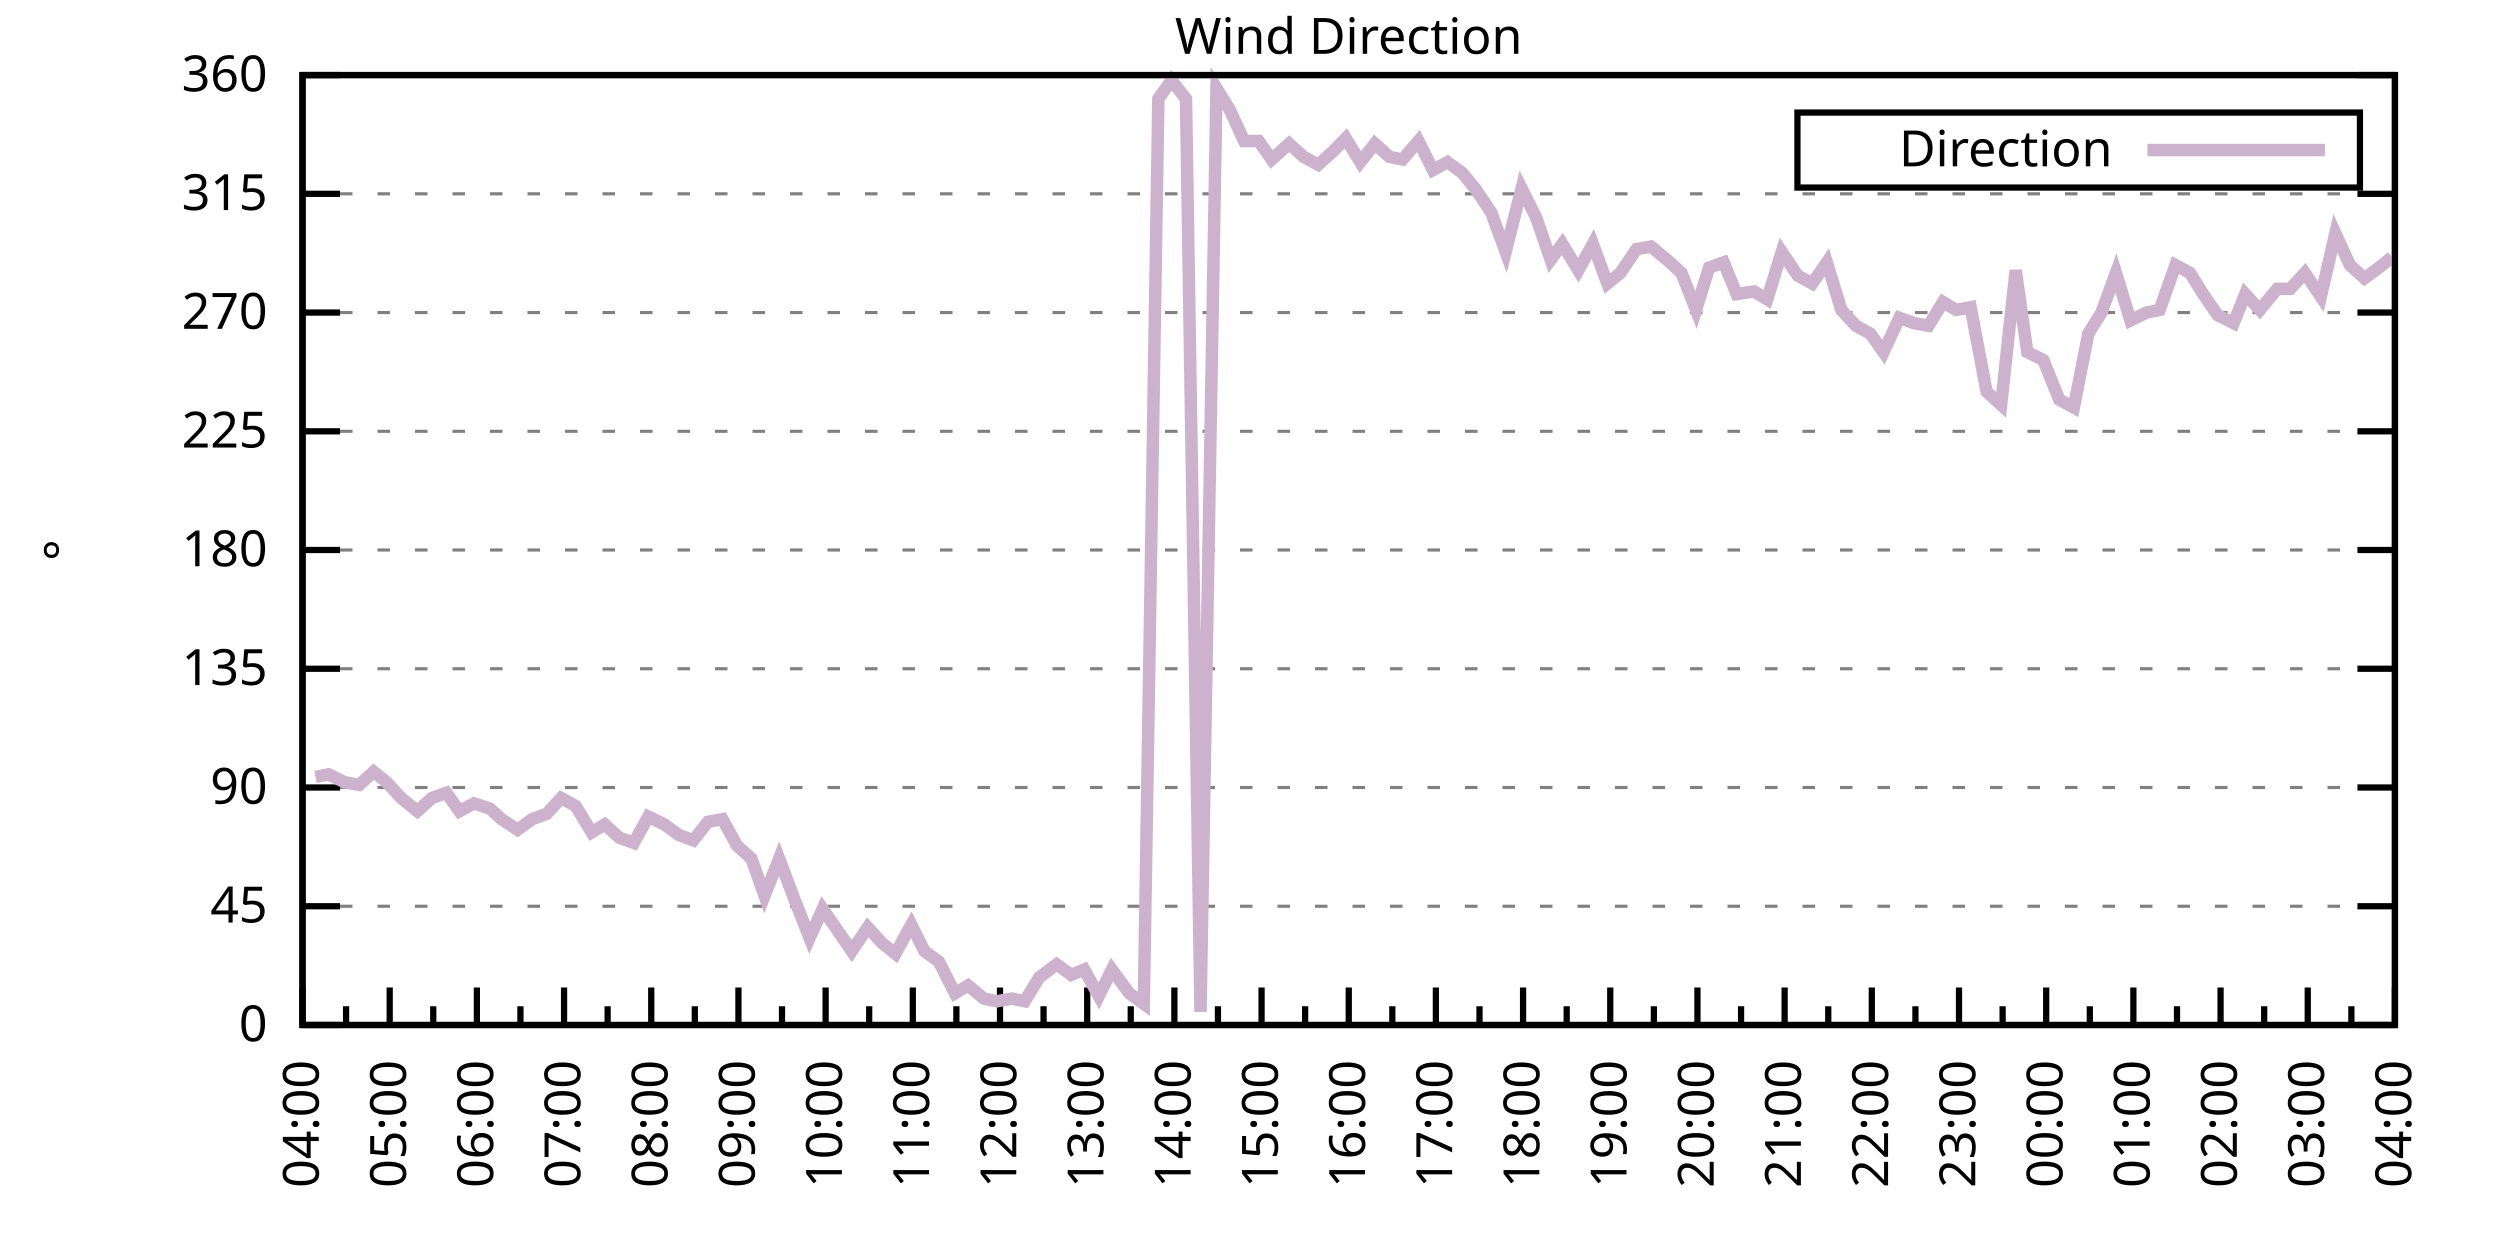
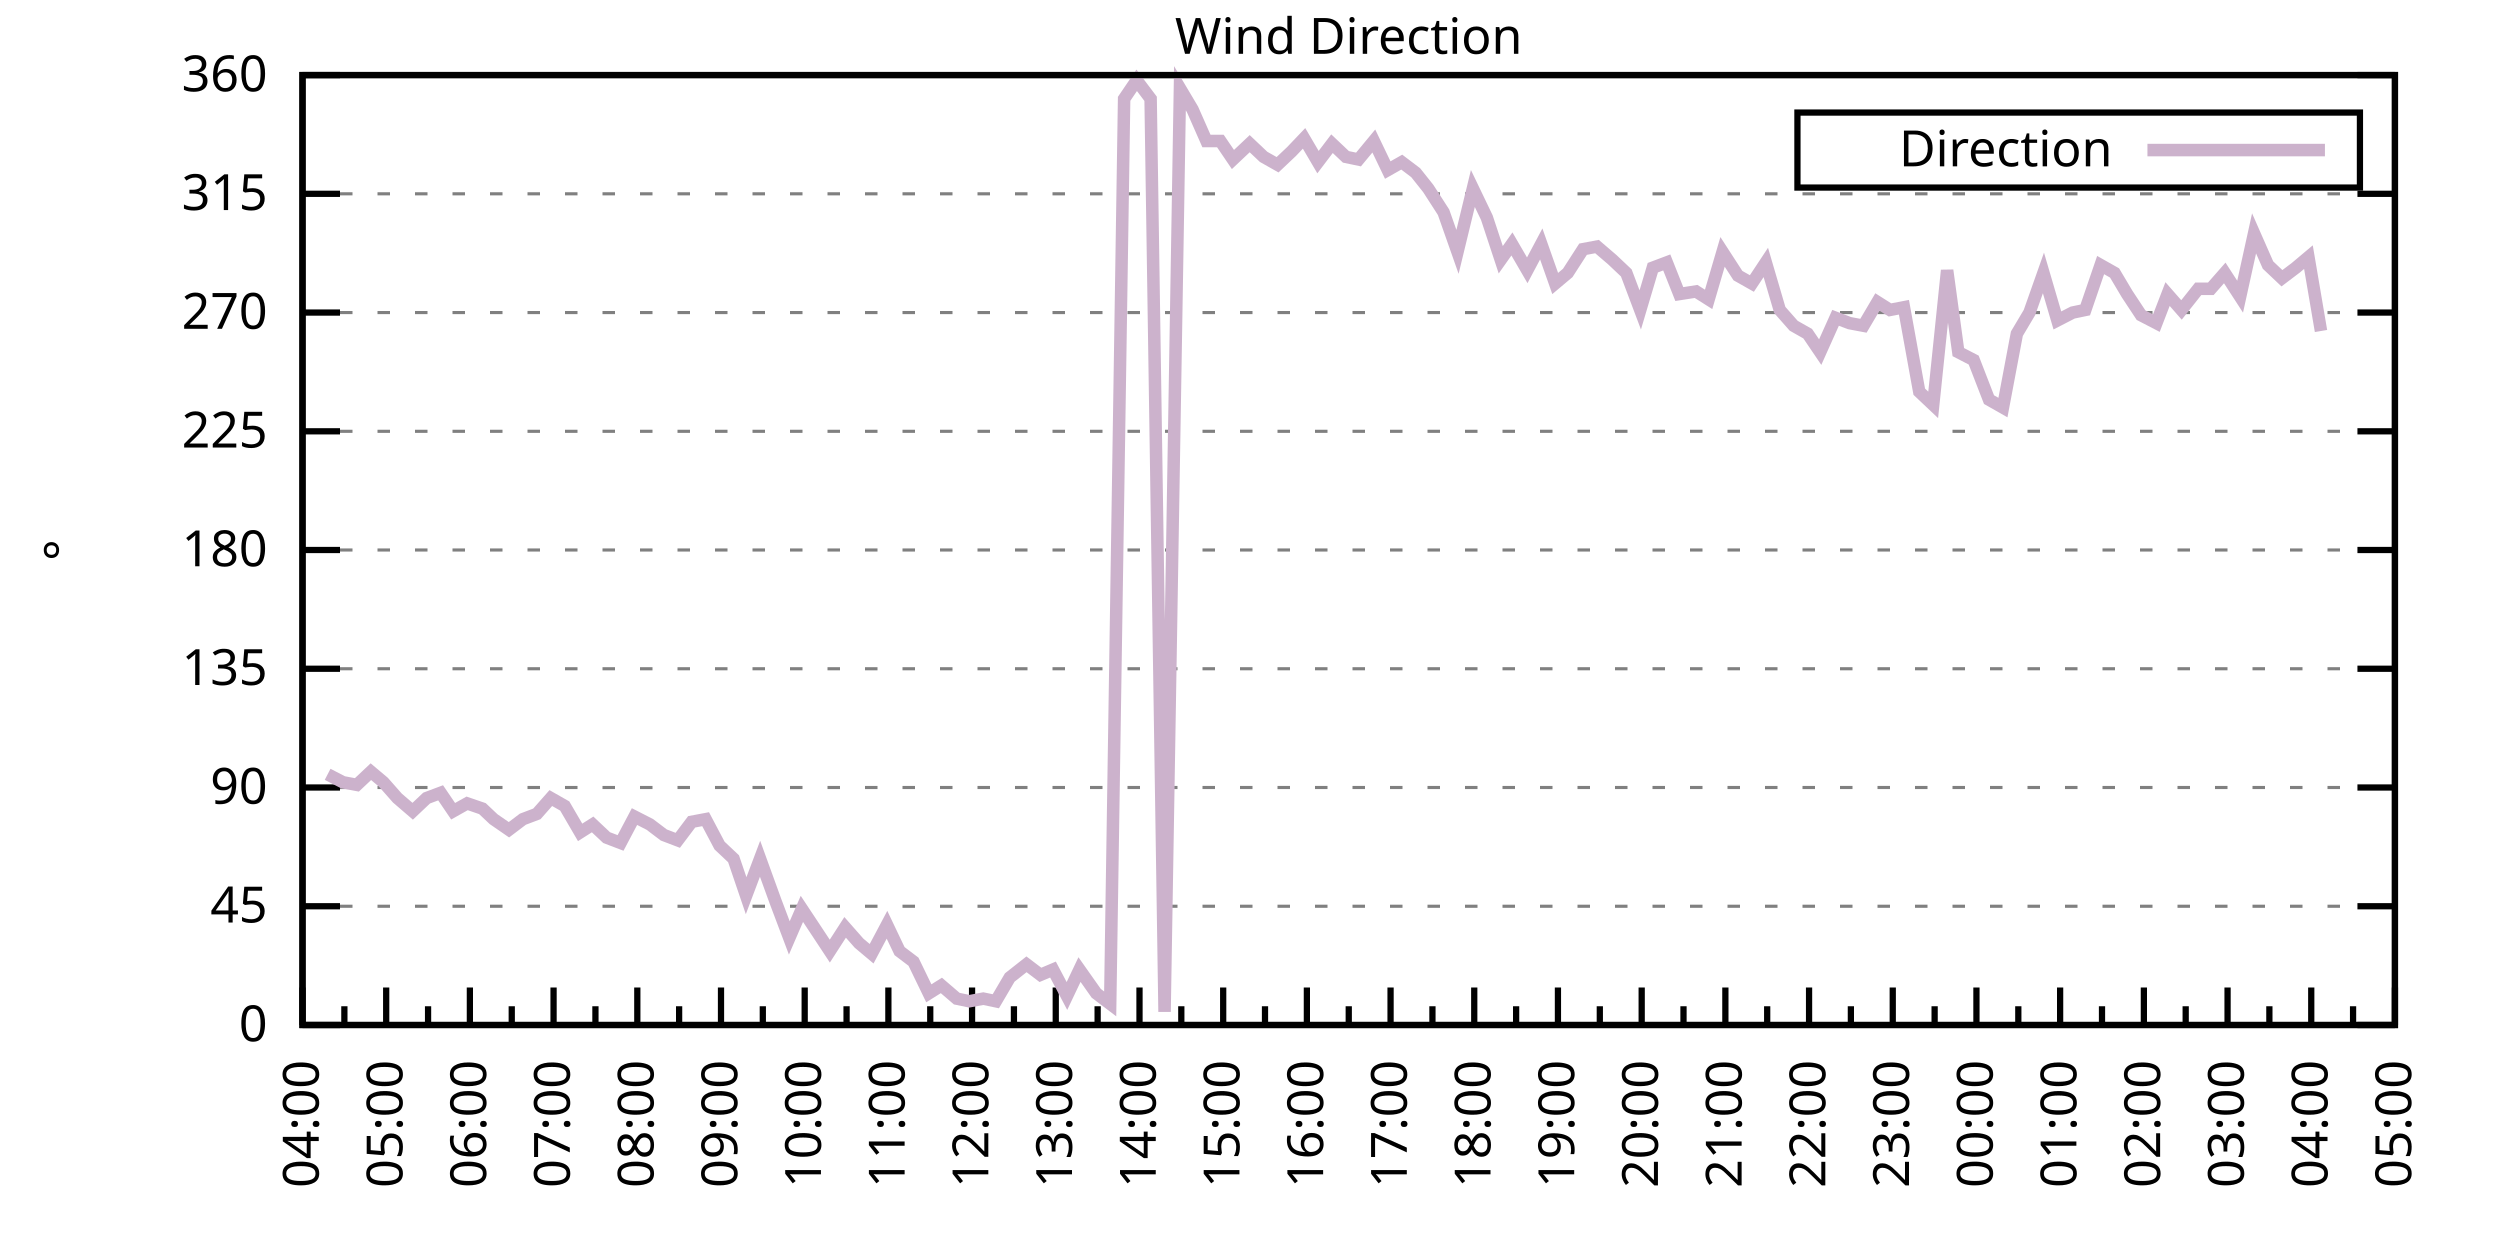
<svg xmlns="http://www.w3.org/2000/svg" xmlns:xlink="http://www.w3.org/1999/xlink" width="400" height="200" viewBox="0 0 400 200">
  <g id="gnuplot_canvas">
    <rect x="0" y="0" width="400" height="200" fill="none" />
    <defs>
      <circle id="gpDot" r="0.5" stroke-width="0.5" stroke="currentColor" />
      <path id="gpPt0" stroke-width="0.333" stroke="currentColor" d="M-1,0 h2 M0,-1 v2" />
      <path id="gpPt1" stroke-width="0.333" stroke="currentColor" d="M-1,-1 L1,1 M1,-1 L-1,1" />
      <path id="gpPt2" stroke-width="0.333" stroke="currentColor" d="M-1,0 L1,0 M0,-1 L0,1 M-1,-1 L1,1 M-1,1 L1,-1" />
      <rect id="gpPt3" stroke-width="0.333" stroke="currentColor" x="-1" y="-1" width="2" height="2" />
      <rect id="gpPt4" stroke-width="0.333" stroke="currentColor" fill="currentColor" x="-1" y="-1" width="2" height="2" />
      <circle id="gpPt5" stroke-width="0.333" stroke="currentColor" cx="0" cy="0" r="1" />
      <use xlink:href="#gpPt5" id="gpPt6" fill="currentColor" stroke="none" />
      <path id="gpPt7" stroke-width="0.333" stroke="currentColor" d="M0,-1.33 L-1.33,0.67 L1.33,0.67 z" />
      <use xlink:href="#gpPt7" id="gpPt8" fill="currentColor" stroke="none" />
      <use xlink:href="#gpPt7" id="gpPt9" stroke="currentColor" transform="rotate(180)" />
      <use xlink:href="#gpPt9" id="gpPt10" fill="currentColor" stroke="none" />
      <use xlink:href="#gpPt3" id="gpPt11" stroke="currentColor" transform="rotate(45)" />
      <use xlink:href="#gpPt11" id="gpPt12" fill="currentColor" stroke="none" />
      <path id="gpPt13" stroke-width="0.333" stroke="currentColor" d="M0,1.330 L1.265,0.411 L0.782,-1.067 L-0.782,-1.076 L-1.265,0.411 z" />
      <use xlink:href="#gpPt13" id="gpPt14" fill="currentColor" stroke="none" />
      <filter id="textbox" filterUnits="objectBoundingBox" x="0" y="0" height="1" width="1">
        <feFlood flood-color="white" flood-opacity="1" result="bgnd" />
        <feComposite in="SourceGraphic" in2="bgnd" operator="atop" />
      </filter>
      <filter id="greybox" filterUnits="objectBoundingBox" x="0" y="0" height="1" width="1">
        <feFlood flood-color="lightgrey" flood-opacity="1" result="grey" />
        <feComposite in="SourceGraphic" in2="grey" operator="atop" />
      </filter>
    </defs>
    <g fill="none" color="white" stroke="currentColor" stroke-width="1.00" stroke-linecap="butt" stroke-linejoin="miter">
</g>
    <g fill="none" color="black" stroke="currentColor" stroke-width="1.00" stroke-linecap="butt" stroke-linejoin="miter">
      <g stroke="none" shape-rendering="crispEdges">
        <polygon fill="rgb(255, 255, 255)" points="48.40,164.00 383.18,164.00 383.18,12.02 48.40,12.02 " />
      </g>
    </g>
    <g fill="none" color="black" stroke="currentColor" stroke-width="1.00" stroke-linecap="butt" stroke-linejoin="miter">
</g>
    <g fill="none" color="black" stroke="black" stroke-width="0.50" stroke-linecap="butt" stroke-linejoin="miter">
</g>
    <g fill="none" color="gray" stroke="currentColor" stroke-width="0.50" stroke-linecap="butt" stroke-linejoin="miter">
      <path stroke="gray" stroke-dasharray="2,4" class="gridline" d="M48.40,164.00 L383.19,164.00  " />
    </g>
    <g fill="none" color="gray" stroke="gray" stroke-width="1.00" stroke-linecap="butt" stroke-linejoin="miter">
</g>
    <g fill="none" color="black" stroke="currentColor" stroke-width="1.00" stroke-linecap="butt" stroke-linejoin="miter">
      <path stroke="black" d="M48.40,164.00 L54.40,164.00 M383.19,164.00 L377.19,164.00  " />
      <g transform="translate(42.80,166.60)" stroke="none" fill="black" font-family="Sans" font-size="8.00" text-anchor="end">
        <text>
          <tspan font-family="Sans"> 0</tspan>
        </text>
      </g>
    </g>
    <g fill="none" color="black" stroke="currentColor" stroke-width="1.00" stroke-linecap="butt" stroke-linejoin="miter">
</g>
    <g fill="none" color="black" stroke="black" stroke-width="0.50" stroke-linecap="butt" stroke-linejoin="miter">
</g>
    <g fill="none" color="gray" stroke="currentColor" stroke-width="0.50" stroke-linecap="butt" stroke-linejoin="miter">
      <path stroke="gray" stroke-dasharray="2,4" class="gridline" d="M48.40,145.00 L383.19,145.00  " />
    </g>
    <g fill="none" color="gray" stroke="gray" stroke-width="1.00" stroke-linecap="butt" stroke-linejoin="miter">
</g>
    <g fill="none" color="black" stroke="currentColor" stroke-width="1.00" stroke-linecap="butt" stroke-linejoin="miter">
      <path stroke="black" d="M48.40,145.00 L54.40,145.00 M383.19,145.00 L377.19,145.00  " />
      <g transform="translate(42.80,147.60)" stroke="none" fill="black" font-family="Sans" font-size="8.00" text-anchor="end">
        <text>
          <tspan font-family="Sans"> 45</tspan>
        </text>
      </g>
    </g>
    <g fill="none" color="black" stroke="currentColor" stroke-width="1.00" stroke-linecap="butt" stroke-linejoin="miter">
</g>
    <g fill="none" color="black" stroke="black" stroke-width="0.50" stroke-linecap="butt" stroke-linejoin="miter">
</g>
    <g fill="none" color="gray" stroke="currentColor" stroke-width="0.50" stroke-linecap="butt" stroke-linejoin="miter">
      <path stroke="gray" stroke-dasharray="2,4" class="gridline" d="M48.40,126.00 L383.19,126.00  " />
    </g>
    <g fill="none" color="gray" stroke="gray" stroke-width="1.00" stroke-linecap="butt" stroke-linejoin="miter">
</g>
    <g fill="none" color="black" stroke="currentColor" stroke-width="1.00" stroke-linecap="butt" stroke-linejoin="miter">
      <path stroke="black" d="M48.40,126.00 L54.40,126.00 M383.19,126.00 L377.19,126.00  " />
      <g transform="translate(42.80,128.60)" stroke="none" fill="black" font-family="Sans" font-size="8.00" text-anchor="end">
        <text>
          <tspan font-family="Sans"> 90</tspan>
        </text>
      </g>
    </g>
    <g fill="none" color="black" stroke="currentColor" stroke-width="1.00" stroke-linecap="butt" stroke-linejoin="miter">
</g>
    <g fill="none" color="black" stroke="black" stroke-width="0.50" stroke-linecap="butt" stroke-linejoin="miter">
</g>
    <g fill="none" color="gray" stroke="currentColor" stroke-width="0.50" stroke-linecap="butt" stroke-linejoin="miter">
      <path stroke="gray" stroke-dasharray="2,4" class="gridline" d="M48.40,107.00 L383.19,107.00  " />
    </g>
    <g fill="none" color="gray" stroke="gray" stroke-width="1.00" stroke-linecap="butt" stroke-linejoin="miter">
</g>
    <g fill="none" color="black" stroke="currentColor" stroke-width="1.00" stroke-linecap="butt" stroke-linejoin="miter">
      <path stroke="black" d="M48.40,107.00 L54.40,107.00 M383.19,107.00 L377.19,107.00  " />
      <g transform="translate(42.80,109.60)" stroke="none" fill="black" font-family="Sans" font-size="8.00" text-anchor="end">
        <text>
          <tspan font-family="Sans"> 135</tspan>
        </text>
      </g>
    </g>
    <g fill="none" color="black" stroke="currentColor" stroke-width="1.00" stroke-linecap="butt" stroke-linejoin="miter">
</g>
    <g fill="none" color="black" stroke="black" stroke-width="0.50" stroke-linecap="butt" stroke-linejoin="miter">
</g>
    <g fill="none" color="gray" stroke="currentColor" stroke-width="0.50" stroke-linecap="butt" stroke-linejoin="miter">
      <path stroke="gray" stroke-dasharray="2,4" class="gridline" d="M48.40,88.00 L383.19,88.00  " />
    </g>
    <g fill="none" color="gray" stroke="gray" stroke-width="1.00" stroke-linecap="butt" stroke-linejoin="miter">
</g>
    <g fill="none" color="black" stroke="currentColor" stroke-width="1.00" stroke-linecap="butt" stroke-linejoin="miter">
      <path stroke="black" d="M48.40,88.00 L54.40,88.00 M383.19,88.00 L377.19,88.00  " />
      <g transform="translate(42.80,90.60)" stroke="none" fill="black" font-family="Sans" font-size="8.00" text-anchor="end">
        <text>
          <tspan font-family="Sans"> 180</tspan>
        </text>
      </g>
    </g>
    <g fill="none" color="black" stroke="currentColor" stroke-width="1.00" stroke-linecap="butt" stroke-linejoin="miter">
</g>
    <g fill="none" color="black" stroke="black" stroke-width="0.50" stroke-linecap="butt" stroke-linejoin="miter">
</g>
    <g fill="none" color="gray" stroke="currentColor" stroke-width="0.50" stroke-linecap="butt" stroke-linejoin="miter">
      <path stroke="gray" stroke-dasharray="2,4" class="gridline" d="M48.40,69.01 L383.19,69.01  " />
    </g>
    <g fill="none" color="gray" stroke="gray" stroke-width="1.00" stroke-linecap="butt" stroke-linejoin="miter">
</g>
    <g fill="none" color="black" stroke="currentColor" stroke-width="1.00" stroke-linecap="butt" stroke-linejoin="miter">
      <path stroke="black" d="M48.40,69.01 L54.40,69.01 M383.19,69.01 L377.19,69.01  " />
      <g transform="translate(42.80,71.61)" stroke="none" fill="black" font-family="Sans" font-size="8.00" text-anchor="end">
        <text>
          <tspan font-family="Sans"> 225</tspan>
        </text>
      </g>
    </g>
    <g fill="none" color="black" stroke="currentColor" stroke-width="1.00" stroke-linecap="butt" stroke-linejoin="miter">
</g>
    <g fill="none" color="black" stroke="black" stroke-width="0.50" stroke-linecap="butt" stroke-linejoin="miter">
</g>
    <g fill="none" color="gray" stroke="currentColor" stroke-width="0.50" stroke-linecap="butt" stroke-linejoin="miter">
      <path stroke="gray" stroke-dasharray="2,4" class="gridline" d="M48.40,50.01 L383.19,50.01  " />
    </g>
    <g fill="none" color="gray" stroke="gray" stroke-width="1.00" stroke-linecap="butt" stroke-linejoin="miter">
</g>
    <g fill="none" color="black" stroke="currentColor" stroke-width="1.00" stroke-linecap="butt" stroke-linejoin="miter">
      <path stroke="black" d="M48.40,50.01 L54.40,50.01 M383.19,50.01 L377.19,50.01  " />
      <g transform="translate(42.80,52.61)" stroke="none" fill="black" font-family="Sans" font-size="8.00" text-anchor="end">
        <text>
          <tspan font-family="Sans"> 270</tspan>
        </text>
      </g>
    </g>
    <g fill="none" color="black" stroke="currentColor" stroke-width="1.00" stroke-linecap="butt" stroke-linejoin="miter">
</g>
    <g fill="none" color="black" stroke="black" stroke-width="0.50" stroke-linecap="butt" stroke-linejoin="miter">
</g>
    <g fill="none" color="gray" stroke="currentColor" stroke-width="0.50" stroke-linecap="butt" stroke-linejoin="miter">
      <path stroke="gray" stroke-dasharray="2,4" class="gridline" d="M48.40,31.01 L383.19,31.01  " />
    </g>
    <g fill="none" color="gray" stroke="gray" stroke-width="1.00" stroke-linecap="butt" stroke-linejoin="miter">
</g>
    <g fill="none" color="black" stroke="currentColor" stroke-width="1.00" stroke-linecap="butt" stroke-linejoin="miter">
      <path stroke="black" d="M48.40,31.01 L54.40,31.01 M383.19,31.01 L377.19,31.01  " />
      <g transform="translate(42.80,33.61)" stroke="none" fill="black" font-family="Sans" font-size="8.00" text-anchor="end">
        <text>
          <tspan font-family="Sans"> 315</tspan>
        </text>
      </g>
    </g>
    <g fill="none" color="black" stroke="currentColor" stroke-width="1.00" stroke-linecap="butt" stroke-linejoin="miter">
</g>
    <g fill="none" color="black" stroke="black" stroke-width="0.50" stroke-linecap="butt" stroke-linejoin="miter">
</g>
    <g fill="none" color="gray" stroke="currentColor" stroke-width="0.50" stroke-linecap="butt" stroke-linejoin="miter">
      <path stroke="gray" stroke-dasharray="2,4" class="gridline" d="M48.40,12.01 L383.19,12.01  " />
    </g>
    <g fill="none" color="gray" stroke="gray" stroke-width="1.00" stroke-linecap="butt" stroke-linejoin="miter">
</g>
    <g fill="none" color="black" stroke="currentColor" stroke-width="1.00" stroke-linecap="butt" stroke-linejoin="miter">
      <path stroke="black" d="M48.40,12.01 L54.40,12.01 M383.19,12.01 L377.19,12.01  " />
      <g transform="translate(42.80,14.61)" stroke="none" fill="black" font-family="Sans" font-size="8.00" text-anchor="end">
        <text>
          <tspan font-family="Sans"> 360</tspan>
        </text>
      </g>
    </g>
    <g fill="none" color="black" stroke="currentColor" stroke-width="1.00" stroke-linecap="butt" stroke-linejoin="miter">
      <path stroke="black" d="M48.40,164.00 L48.40,158.00  " />
      <g transform="translate(51.00,169.60) rotate(270)" stroke="none" fill="black" font-family="Sans" font-size="8.00" text-anchor="end">
        <text>
          <tspan font-family="Sans">04:00</tspan>
        </text>
      </g>
    </g>
    <g fill="none" color="black" stroke="currentColor" stroke-width="1.00" stroke-linecap="butt" stroke-linejoin="miter">
-       <path stroke="black" d="M55.37,164.00 L55.37,161.00 M62.35,164.00 L62.35,158.00  " />
-       <g transform="translate(64.95,169.60) rotate(270)" stroke="none" fill="black" font-family="Sans" font-size="8.00" text-anchor="end">
+       <path stroke="black" d="M55.10,164.00 L55.10,161.00 M61.79,164.00 L61.79,158.00  " />
+       <g transform="translate(64.39,169.60) rotate(270)" stroke="none" fill="black" font-family="Sans" font-size="8.00" text-anchor="end">
        <text>
          <tspan font-family="Sans">05:00</tspan>
        </text>
      </g>
    </g>
    <g fill="none" color="black" stroke="currentColor" stroke-width="1.00" stroke-linecap="butt" stroke-linejoin="miter">
-       <path stroke="black" d="M69.32,164.00 L69.32,161.00 M76.30,164.00 L76.30,158.00  " />
-       <g transform="translate(78.90,169.60) rotate(270)" stroke="none" fill="black" font-family="Sans" font-size="8.00" text-anchor="end">
+       <path stroke="black" d="M68.49,164.00 L68.49,161.00 M75.18,164.00 L75.18,158.00  " />
+       <g transform="translate(77.78,169.60) rotate(270)" stroke="none" fill="black" font-family="Sans" font-size="8.00" text-anchor="end">
        <text>
          <tspan font-family="Sans">06:00</tspan>
        </text>
      </g>
    </g>
    <g fill="none" color="black" stroke="currentColor" stroke-width="1.00" stroke-linecap="butt" stroke-linejoin="miter">
-       <path stroke="black" d="M83.27,164.00 L83.27,161.00 M90.25,164.00 L90.25,158.00  " />
-       <g transform="translate(92.85,169.60) rotate(270)" stroke="none" fill="black" font-family="Sans" font-size="8.00" text-anchor="end">
+       <path stroke="black" d="M81.88,164.00 L81.88,161.00 M88.57,164.00 L88.57,158.00  " />
+       <g transform="translate(91.17,169.60) rotate(270)" stroke="none" fill="black" font-family="Sans" font-size="8.00" text-anchor="end">
        <text>
          <tspan font-family="Sans">07:00</tspan>
        </text>
      </g>
    </g>
    <g fill="none" color="black" stroke="currentColor" stroke-width="1.00" stroke-linecap="butt" stroke-linejoin="miter">
-       <path stroke="black" d="M97.22,164.00 L97.22,161.00 M104.20,164.00 L104.20,158.00  " />
-       <g transform="translate(106.80,169.60) rotate(270)" stroke="none" fill="black" font-family="Sans" font-size="8.00" text-anchor="end">
+       <path stroke="black" d="M95.27,164.00 L95.27,161.00 M101.97,164.00 L101.97,158.00  " />
+       <g transform="translate(104.57,169.60) rotate(270)" stroke="none" fill="black" font-family="Sans" font-size="8.00" text-anchor="end">
        <text>
          <tspan font-family="Sans">08:00</tspan>
        </text>
      </g>
    </g>
    <g fill="none" color="black" stroke="currentColor" stroke-width="1.00" stroke-linecap="butt" stroke-linejoin="miter">
-       <path stroke="black" d="M111.17,164.00 L111.17,161.00 M118.15,164.00 L118.15,158.00  " />
-       <g transform="translate(120.75,169.60) rotate(270)" stroke="none" fill="black" font-family="Sans" font-size="8.00" text-anchor="end">
+       <path stroke="black" d="M108.66,164.00 L108.66,161.00 M115.36,164.00 L115.36,158.00  " />
+       <g transform="translate(117.96,169.60) rotate(270)" stroke="none" fill="black" font-family="Sans" font-size="8.00" text-anchor="end">
        <text>
          <tspan font-family="Sans">09:00</tspan>
        </text>
      </g>
    </g>
    <g fill="none" color="black" stroke="currentColor" stroke-width="1.00" stroke-linecap="butt" stroke-linejoin="miter">
-       <path stroke="black" d="M125.12,164.00 L125.12,161.00 M132.10,164.00 L132.10,158.00  " />
-       <g transform="translate(134.70,169.60) rotate(270)" stroke="none" fill="black" font-family="Sans" font-size="8.00" text-anchor="end">
+       <path stroke="black" d="M122.05,164.00 L122.05,161.00 M128.75,164.00 L128.75,158.00  " />
+       <g transform="translate(131.35,169.60) rotate(270)" stroke="none" fill="black" font-family="Sans" font-size="8.00" text-anchor="end">
        <text>
          <tspan font-family="Sans">10:00</tspan>
        </text>
      </g>
    </g>
    <g fill="none" color="black" stroke="currentColor" stroke-width="1.00" stroke-linecap="butt" stroke-linejoin="miter">
-       <path stroke="black" d="M139.07,164.00 L139.07,161.00 M146.05,164.00 L146.05,158.00  " />
-       <g transform="translate(148.65,169.60) rotate(270)" stroke="none" fill="black" font-family="Sans" font-size="8.00" text-anchor="end">
+       <path stroke="black" d="M135.45,164.00 L135.45,161.00 M142.14,164.00 L142.14,158.00  " />
+       <g transform="translate(144.74,169.60) rotate(270)" stroke="none" fill="black" font-family="Sans" font-size="8.00" text-anchor="end">
        <text>
          <tspan font-family="Sans">11:00</tspan>
        </text>
      </g>
    </g>
    <g fill="none" color="black" stroke="currentColor" stroke-width="1.00" stroke-linecap="butt" stroke-linejoin="miter">
-       <path stroke="black" d="M153.02,164.00 L153.02,161.00 M160.00,164.00 L160.00,158.00  " />
-       <g transform="translate(162.60,169.60) rotate(270)" stroke="none" fill="black" font-family="Sans" font-size="8.00" text-anchor="end">
+       <path stroke="black" d="M148.84,164.00 L148.84,161.00 M155.53,164.00 L155.53,158.00  " />
+       <g transform="translate(158.13,169.60) rotate(270)" stroke="none" fill="black" font-family="Sans" font-size="8.00" text-anchor="end">
        <text>
          <tspan font-family="Sans">12:00</tspan>
        </text>
      </g>
    </g>
    <g fill="none" color="black" stroke="currentColor" stroke-width="1.00" stroke-linecap="butt" stroke-linejoin="miter">
-       <path stroke="black" d="M166.97,164.00 L166.97,161.00 M173.95,164.00 L173.95,158.00  " />
-       <g transform="translate(176.55,169.60) rotate(270)" stroke="none" fill="black" font-family="Sans" font-size="8.00" text-anchor="end">
+       <path stroke="black" d="M162.23,164.00 L162.23,161.00 M168.92,164.00 L168.92,158.00  " />
+       <g transform="translate(171.52,169.60) rotate(270)" stroke="none" fill="black" font-family="Sans" font-size="8.00" text-anchor="end">
        <text>
          <tspan font-family="Sans">13:00</tspan>
        </text>
      </g>
    </g>
    <g fill="none" color="black" stroke="currentColor" stroke-width="1.00" stroke-linecap="butt" stroke-linejoin="miter">
-       <path stroke="black" d="M180.92,164.00 L180.92,161.00 M187.90,164.00 L187.90,158.00  " />
-       <g transform="translate(190.50,169.60) rotate(270)" stroke="none" fill="black" font-family="Sans" font-size="8.00" text-anchor="end">
+       <path stroke="black" d="M175.62,164.00 L175.62,161.00 M182.32,164.00 L182.32,158.00  " />
+       <g transform="translate(184.92,169.60) rotate(270)" stroke="none" fill="black" font-family="Sans" font-size="8.00" text-anchor="end">
        <text>
          <tspan font-family="Sans">14:00</tspan>
        </text>
      </g>
    </g>
    <g fill="none" color="black" stroke="currentColor" stroke-width="1.00" stroke-linecap="butt" stroke-linejoin="miter">
-       <path stroke="black" d="M194.87,164.00 L194.87,161.00 M201.85,164.00 L201.85,158.00  " />
-       <g transform="translate(204.45,169.60) rotate(270)" stroke="none" fill="black" font-family="Sans" font-size="8.00" text-anchor="end">
+       <path stroke="black" d="M189.01,164.00 L189.01,161.00 M195.71,164.00 L195.71,158.00  " />
+       <g transform="translate(198.31,169.60) rotate(270)" stroke="none" fill="black" font-family="Sans" font-size="8.00" text-anchor="end">
        <text>
          <tspan font-family="Sans">15:00</tspan>
        </text>
      </g>
    </g>
    <g fill="none" color="black" stroke="currentColor" stroke-width="1.00" stroke-linecap="butt" stroke-linejoin="miter">
-       <path stroke="black" d="M208.82,164.00 L208.82,161.00 M215.80,164.00 L215.80,158.00  " />
-       <g transform="translate(218.40,169.60) rotate(270)" stroke="none" fill="black" font-family="Sans" font-size="8.00" text-anchor="end">
+       <path stroke="black" d="M202.40,164.00 L202.40,161.00 M209.10,164.00 L209.10,158.00  " />
+       <g transform="translate(211.70,169.60) rotate(270)" stroke="none" fill="black" font-family="Sans" font-size="8.00" text-anchor="end">
        <text>
          <tspan font-family="Sans">16:00</tspan>
        </text>
      </g>
    </g>
    <g fill="none" color="black" stroke="currentColor" stroke-width="1.00" stroke-linecap="butt" stroke-linejoin="miter">
-       <path stroke="black" d="M222.77,164.00 L222.77,161.00 M229.74,164.00 L229.74,158.00  " />
-       <g transform="translate(232.34,169.60) rotate(270)" stroke="none" fill="black" font-family="Sans" font-size="8.00" text-anchor="end">
+       <path stroke="black" d="M215.80,164.00 L215.80,161.00 M222.49,164.00 L222.49,158.00  " />
+       <g transform="translate(225.09,169.60) rotate(270)" stroke="none" fill="black" font-family="Sans" font-size="8.00" text-anchor="end">
        <text>
          <tspan font-family="Sans">17:00</tspan>
        </text>
      </g>
    </g>
    <g fill="none" color="black" stroke="currentColor" stroke-width="1.00" stroke-linecap="butt" stroke-linejoin="miter">
-       <path stroke="black" d="M236.72,164.00 L236.72,161.00 M243.69,164.00 L243.69,158.00  " />
-       <g transform="translate(246.29,169.60) rotate(270)" stroke="none" fill="black" font-family="Sans" font-size="8.00" text-anchor="end">
+       <path stroke="black" d="M229.19,164.00 L229.19,161.00 M235.88,164.00 L235.88,158.00  " />
+       <g transform="translate(238.48,169.60) rotate(270)" stroke="none" fill="black" font-family="Sans" font-size="8.00" text-anchor="end">
        <text>
          <tspan font-family="Sans">18:00</tspan>
        </text>
      </g>
    </g>
    <g fill="none" color="black" stroke="currentColor" stroke-width="1.00" stroke-linecap="butt" stroke-linejoin="miter">
-       <path stroke="black" d="M250.67,164.00 L250.67,161.00 M257.64,164.00 L257.64,158.00  " />
-       <g transform="translate(260.24,169.60) rotate(270)" stroke="none" fill="black" font-family="Sans" font-size="8.00" text-anchor="end">
+       <path stroke="black" d="M242.58,164.00 L242.58,161.00 M249.27,164.00 L249.27,158.00  " />
+       <g transform="translate(251.87,169.60) rotate(270)" stroke="none" fill="black" font-family="Sans" font-size="8.00" text-anchor="end">
        <text>
          <tspan font-family="Sans">19:00</tspan>
        </text>
      </g>
    </g>
    <g fill="none" color="black" stroke="currentColor" stroke-width="1.00" stroke-linecap="butt" stroke-linejoin="miter">
-       <path stroke="black" d="M264.62,164.00 L264.62,161.00 M271.59,164.00 L271.59,158.00  " />
-       <g transform="translate(274.19,169.60) rotate(270)" stroke="none" fill="black" font-family="Sans" font-size="8.00" text-anchor="end">
+       <path stroke="black" d="M255.97,164.00 L255.97,161.00 M262.67,164.00 L262.67,158.00  " />
+       <g transform="translate(265.27,169.60) rotate(270)" stroke="none" fill="black" font-family="Sans" font-size="8.00" text-anchor="end">
        <text>
          <tspan font-family="Sans">20:00</tspan>
        </text>
      </g>
    </g>
    <g fill="none" color="black" stroke="currentColor" stroke-width="1.00" stroke-linecap="butt" stroke-linejoin="miter">
-       <path stroke="black" d="M278.57,164.00 L278.57,161.00 M285.54,164.00 L285.54,158.00  " />
-       <g transform="translate(288.14,169.60) rotate(270)" stroke="none" fill="black" font-family="Sans" font-size="8.00" text-anchor="end">
+       <path stroke="black" d="M269.36,164.00 L269.36,161.00 M276.06,164.00 L276.06,158.00  " />
+       <g transform="translate(278.66,169.60) rotate(270)" stroke="none" fill="black" font-family="Sans" font-size="8.00" text-anchor="end">
        <text>
          <tspan font-family="Sans">21:00</tspan>
        </text>
      </g>
    </g>
    <g fill="none" color="black" stroke="currentColor" stroke-width="1.00" stroke-linecap="butt" stroke-linejoin="miter">
-       <path stroke="black" d="M292.52,164.00 L292.52,161.00 M299.49,164.00 L299.49,158.00  " />
-       <g transform="translate(302.09,169.60) rotate(270)" stroke="none" fill="black" font-family="Sans" font-size="8.00" text-anchor="end">
+       <path stroke="black" d="M282.75,164.00 L282.75,161.00 M289.45,164.00 L289.45,158.00  " />
+       <g transform="translate(292.05,169.60) rotate(270)" stroke="none" fill="black" font-family="Sans" font-size="8.00" text-anchor="end">
        <text>
          <tspan font-family="Sans">22:00</tspan>
        </text>
      </g>
    </g>
    <g fill="none" color="black" stroke="currentColor" stroke-width="1.00" stroke-linecap="butt" stroke-linejoin="miter">
-       <path stroke="black" d="M306.47,164.00 L306.47,161.00 M313.44,164.00 L313.44,158.00  " />
-       <g transform="translate(316.04,169.60) rotate(270)" stroke="none" fill="black" font-family="Sans" font-size="8.00" text-anchor="end">
+       <path stroke="black" d="M296.14,164.00 L296.14,161.00 M302.84,164.00 L302.84,158.00  " />
+       <g transform="translate(305.44,169.60) rotate(270)" stroke="none" fill="black" font-family="Sans" font-size="8.00" text-anchor="end">
        <text>
          <tspan font-family="Sans">23:00</tspan>
        </text>
      </g>
    </g>
    <g fill="none" color="black" stroke="currentColor" stroke-width="1.00" stroke-linecap="butt" stroke-linejoin="miter">
-       <path stroke="black" d="M320.42,164.00 L320.42,161.00 M327.39,164.00 L327.39,158.00  " />
-       <g transform="translate(329.99,169.60) rotate(270)" stroke="none" fill="black" font-family="Sans" font-size="8.00" text-anchor="end">
+       <path stroke="black" d="M309.54,164.00 L309.54,161.00 M316.23,164.00 L316.23,158.00  " />
+       <g transform="translate(318.83,169.60) rotate(270)" stroke="none" fill="black" font-family="Sans" font-size="8.00" text-anchor="end">
        <text>
          <tspan font-family="Sans">00:00</tspan>
        </text>
      </g>
    </g>
    <g fill="none" color="black" stroke="currentColor" stroke-width="1.00" stroke-linecap="butt" stroke-linejoin="miter">
-       <path stroke="black" d="M334.37,164.00 L334.37,161.00 M341.34,164.00 L341.34,158.00  " />
-       <g transform="translate(343.94,169.60) rotate(270)" stroke="none" fill="black" font-family="Sans" font-size="8.00" text-anchor="end">
+       <path stroke="black" d="M322.93,164.00 L322.93,161.00 M329.62,164.00 L329.62,158.00  " />
+       <g transform="translate(332.22,169.60) rotate(270)" stroke="none" fill="black" font-family="Sans" font-size="8.00" text-anchor="end">
        <text>
          <tspan font-family="Sans">01:00</tspan>
        </text>
      </g>
    </g>
    <g fill="none" color="black" stroke="currentColor" stroke-width="1.00" stroke-linecap="butt" stroke-linejoin="miter">
-       <path stroke="black" d="M348.32,164.00 L348.32,161.00 M355.29,164.00 L355.29,158.00  " />
-       <g transform="translate(357.89,169.60) rotate(270)" stroke="none" fill="black" font-family="Sans" font-size="8.00" text-anchor="end">
+       <path stroke="black" d="M336.32,164.00 L336.32,161.00 M343.02,164.00 L343.02,158.00  " />
+       <g transform="translate(345.62,169.60) rotate(270)" stroke="none" fill="black" font-family="Sans" font-size="8.00" text-anchor="end">
        <text>
          <tspan font-family="Sans">02:00</tspan>
        </text>
      </g>
    </g>
    <g fill="none" color="black" stroke="currentColor" stroke-width="1.00" stroke-linecap="butt" stroke-linejoin="miter">
-       <path stroke="black" d="M362.27,164.00 L362.27,161.00 M369.24,164.00 L369.24,158.00  " />
-       <g transform="translate(371.84,169.60) rotate(270)" stroke="none" fill="black" font-family="Sans" font-size="8.00" text-anchor="end">
+       <path stroke="black" d="M349.71,164.00 L349.71,161.00 M356.41,164.00 L356.41,158.00  " />
+       <g transform="translate(359.01,169.60) rotate(270)" stroke="none" fill="black" font-family="Sans" font-size="8.00" text-anchor="end">
        <text>
          <tspan font-family="Sans">03:00</tspan>
        </text>
      </g>
    </g>
    <g fill="none" color="black" stroke="currentColor" stroke-width="1.00" stroke-linecap="butt" stroke-linejoin="miter">
-       <path stroke="black" d="M376.22,164.00 L376.22,161.00 M383.19,164.00 L383.19,158.00  " />
+       <path stroke="black" d="M363.10,164.00 L363.10,161.00 M369.80,164.00 L369.80,158.00  " />
+       <g transform="translate(372.40,169.60) rotate(270)" stroke="none" fill="black" font-family="Sans" font-size="8.00" text-anchor="end">
+         <text>
+           <tspan font-family="Sans">04:00</tspan>
+         </text>
+       </g>
+     </g>
+     <g fill="none" color="black" stroke="currentColor" stroke-width="1.00" stroke-linecap="butt" stroke-linejoin="miter">
+       <path stroke="black" d="M376.49,164.00 L376.49,161.00 M383.19,164.00 L383.19,158.00  " />
      <g transform="translate(385.79,169.60) rotate(270)" stroke="none" fill="black" font-family="Sans" font-size="8.00" text-anchor="end">
        <text>
-           <tspan font-family="Sans">04:00</tspan>
+           <tspan font-family="Sans">05:00</tspan>
        </text>
      </g>
    </g>
    <g fill="none" color="black" stroke="currentColor" stroke-width="1.00" stroke-linecap="butt" stroke-linejoin="miter">
</g>
    <g fill="none" color="black" stroke="currentColor" stroke-width="1.00" stroke-linecap="butt" stroke-linejoin="miter">
      <path stroke="black" d="M48.40,12.01 L48.40,164.00 L383.19,164.00 L383.19,12.01 L48.40,12.01 Z  " />
    </g>
    <g fill="none" color="black" stroke="currentColor" stroke-width="1.00" stroke-linecap="butt" stroke-linejoin="miter">
      <g transform="translate(12.80,88.01) rotate(270)" stroke="none" fill="black" font-family="Sans" font-size="8.00" text-anchor="middle">
        <text>
          <tspan font-family="Sans">°</tspan>
        </text>
      </g>
    </g>
    <g fill="none" color="black" stroke="currentColor" stroke-width="1.00" stroke-linecap="butt" stroke-linejoin="miter">
</g>
    <g fill="none" color="black" stroke="currentColor" stroke-width="1.00" stroke-linecap="butt" stroke-linejoin="miter">
      <path stroke="black" d="M287.59,30.01 L287.59,18.01 L377.59,18.01 L377.59,30.01 L287.59,30.01 Z  " />
    </g>
    <g id="Wind_direction_plot_1">
      <g fill="none" color="white" stroke="black" stroke-width="2.00" stroke-linecap="butt" stroke-linejoin="miter">
</g>
      <g fill="none" color="black" stroke="currentColor" stroke-width="2.00" stroke-linecap="butt" stroke-linejoin="miter">
        <g transform="translate(337.99,26.61)" stroke="none" fill="black" font-family="Sans" font-size="8.00" text-anchor="end">
          <text>
            <tspan font-family="Sans">Direction</tspan>
          </text>
        </g>
      </g>
      <g fill="none" color="black" stroke="currentColor" stroke-width="2.00" stroke-linecap="butt" stroke-linejoin="miter">
-         <path stroke="rgb(204, 178, 204)" d="M343.59,24.01 L371.99,24.01 M50.49,124.31 L52.58,123.89 L55.14,125.16 L57.47,125.58 L59.79,123.47 L61.88,125.16   L64.21,127.69 L66.77,129.80 L69.09,127.69 L71.42,126.85 L73.51,129.80 L75.83,128.54 L78.39,129.38 L80.25,131.07   L82.81,132.76 L85.13,131.07 L87.46,130.22 L89.78,127.69 L92.11,128.96 L94.67,133.18 L96.76,131.91 L99.08,134.02   L101.41,134.87 L103.73,130.65 L106.29,131.91 L108.62,133.60 L110.94,134.45 L113.27,131.49 L115.59,131.07 L117.92,135.29   L120.24,137.40 L122.33,143.31 L124.66,137.40 L127.22,144.16 L129.54,150.07 L131.63,145.42 L133.96,148.80 L136.28,152.18   L138.84,148.38 L141.16,150.91 L143.26,152.60 L145.81,147.96 L147.91,152.18 L150.23,153.87 L152.79,158.93 L154.88,157.67   L157.44,159.78 L159.53,160.20 L161.86,159.78 L163.95,160.20 L166.27,156.40 L169.06,154.29 L171.39,155.98 L173.48,155.13   L175.81,159.36 L177.90,155.13 L180.69,158.93 L183.01,160.62 L185.34,15.81 L187.43,12.85 L189.76,15.81 L192.08,161.89   L194.64,14.12 L196.73,17.50 L199.06,22.56 L201.38,22.56 L203.47,25.52 L206.26,22.99 L208.59,25.10 L210.91,26.36   L213.24,24.25 L215.33,22.14 L217.65,25.94 L219.98,22.99 L222.30,25.10 L224.40,25.52 L226.95,22.56 L229.28,27.21   L231.60,25.94 L233.93,27.63 L236.02,30.16 L238.58,33.96 L240.90,40.30 L243.46,30.16 L245.79,34.81 L248.11,41.56   L249.97,39.03 L252.53,43.25 L254.85,39.03 L257.18,45.36 L259.27,43.67 L261.83,39.87 L264.15,39.45 L266.71,41.56   L269.04,43.67 L271.36,49.59 L273.45,42.83 L275.78,41.99 L277.87,47.05 L280.66,46.63 L282.75,47.90 L285.08,40.30   L287.64,44.10 L289.96,45.36 L292.29,41.99 L294.61,49.59 L296.94,52.12 L299.26,53.39 L301.35,56.34 L303.91,50.85   L306.23,51.70 L308.56,52.12 L310.88,48.32 L312.98,49.59 L315.30,49.16 L317.86,62.67 L320.18,64.78 L322.51,43.25   L324.37,56.34 L326.93,57.61 L329.48,63.94 L331.81,65.21 L334.13,53.39 L336.23,50.01 L338.55,43.67 L340.88,51.27   L343.43,50.01 L345.53,49.59 L348.08,42.41 L350.41,43.67 L352.50,47.05 L354.83,50.43 L357.38,51.70 L359.24,47.05   L361.57,49.59 L364.36,46.21 L366.45,46.21 L368.78,43.67 L371.33,47.47 L373.66,37.34 L375.98,42.41 L378.31,44.52   L380.63,42.83 L382.73,41.14  " />
+         <path stroke="rgb(204, 178, 204)" d="M343.59,24.01 L371.99,24.01 M52.42,123.89 L54.87,125.16 L57.10,125.58 L59.34,123.47 L61.35,125.16 L63.58,127.69   L66.03,129.80 L68.26,127.69 L70.50,126.85 L72.50,129.80 L74.74,128.54 L77.19,129.38 L78.98,131.07 L81.43,132.76   L83.66,131.07 L85.90,130.22 L88.13,127.69 L90.36,128.96 L92.82,133.18 L94.82,131.91 L97.06,134.02 L99.29,134.87   L101.52,130.65 L103.98,131.91 L106.21,133.60 L108.44,134.45 L110.67,131.49 L112.90,131.07 L115.13,135.29 L117.37,137.40   L119.38,143.31 L121.61,137.40 L124.06,144.16 L126.29,150.07 L128.30,145.42 L130.54,148.80 L132.77,152.18 L135.22,148.38   L137.45,150.91 L139.46,152.60 L141.92,147.96 L143.93,152.18 L146.16,153.87 L148.61,158.93 L150.62,157.67 L153.08,159.78   L155.09,160.20 L157.32,159.78 L159.33,160.20 L161.56,156.40 L164.24,154.29 L166.47,155.98 L168.48,155.13 L170.71,159.36   L172.72,155.13 L175.40,158.93 L177.63,160.62 L179.86,15.81 L181.87,12.85 L184.10,15.81 L186.33,161.89 L188.79,14.12   L190.80,17.50 L193.03,22.56 L195.26,22.56 L197.27,25.52 L199.95,22.99 L202.18,25.10 L204.41,26.36 L206.64,24.25   L208.65,22.14 L210.88,25.94 L213.12,22.99 L215.35,25.10 L217.36,25.52 L219.81,22.56 L222.04,27.21 L224.28,25.94   L226.51,27.63 L228.52,30.16 L230.97,33.96 L233.20,40.30 L235.66,30.16 L237.89,34.81 L240.12,41.56 L241.91,39.03   L244.36,43.25 L246.60,39.03 L248.83,45.36 L250.84,43.67 L253.29,39.87 L255.52,39.45 L257.98,41.56 L260.21,43.67   L262.44,49.59 L264.45,42.83 L266.68,41.99 L268.69,47.05 L271.37,46.63 L273.38,47.90 L275.61,40.30 L278.07,44.10   L280.30,45.36 L282.53,41.99 L284.76,49.59 L286.99,52.12 L289.23,53.39 L291.23,56.34 L293.69,50.85 L295.92,51.70   L298.15,52.12 L300.39,48.32 L302.39,49.59 L304.63,49.16 L307.08,62.67 L309.31,64.78 L311.54,43.25 L313.33,56.34   L315.79,57.61 L318.24,63.94 L320.47,65.21 L322.70,53.39 L324.71,50.01 L326.95,43.67 L329.18,51.27 L331.63,50.01   L333.64,49.59 L336.10,42.41 L338.33,43.67 L340.34,47.05 L342.57,50.43 L345.02,51.70 L346.81,47.05 L349.04,49.59   L351.72,46.21 L353.73,46.21 L355.96,43.67 L358.42,47.47 L360.65,37.34 L362.88,42.41 L365.11,44.52 L367.34,42.83   L369.35,41.14 L371.36,52.96  " />
      </g>
    </g>
    <g fill="none" color="black" stroke="currentColor" stroke-width="2.00" stroke-linecap="butt" stroke-linejoin="miter">
</g>
    <g fill="none" color="black" stroke="black" stroke-width="1.00" stroke-linecap="butt" stroke-linejoin="miter">
</g>
    <g fill="none" color="black" stroke="currentColor" stroke-width="1.00" stroke-linecap="butt" stroke-linejoin="miter">
      <path stroke="black" d="M48.40,12.01 L48.40,164.00 L383.19,164.00 L383.19,12.01 L48.40,12.01 Z  " />
    </g>
    <g fill="none" color="black" stroke="currentColor" stroke-width="1.00" stroke-linecap="butt" stroke-linejoin="miter">
      <g transform="translate(215.79,8.61)" stroke="none" fill="black" font-family="Sans" font-size="8.00" text-anchor="middle">
        <text>
          <tspan font-family="Sans">Wind Direction</tspan>
        </text>
      </g>
    </g>
    <g fill="none" color="black" stroke="currentColor" stroke-width="1.00" stroke-linecap="butt" stroke-linejoin="miter">
</g>
  </g>
</svg>
